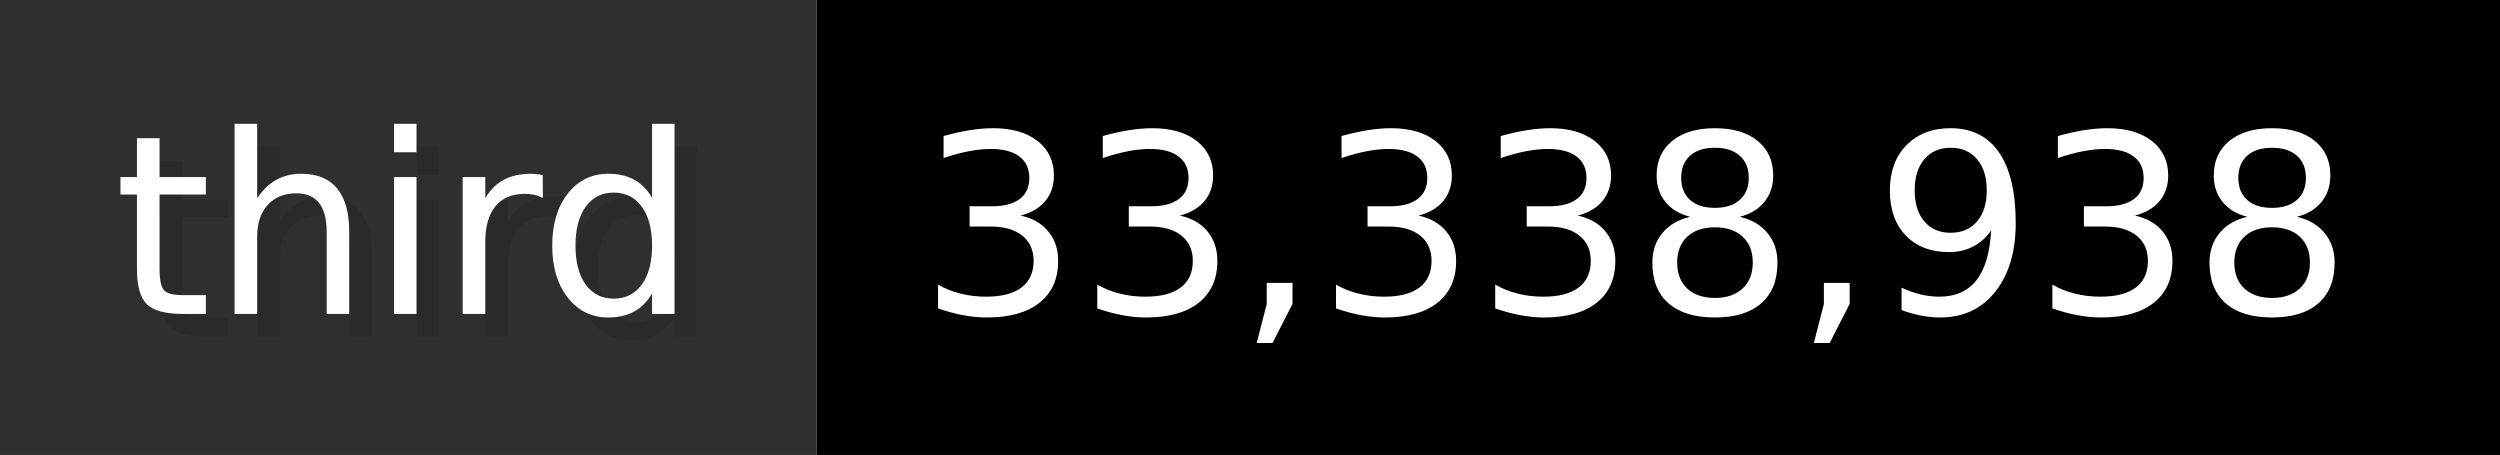
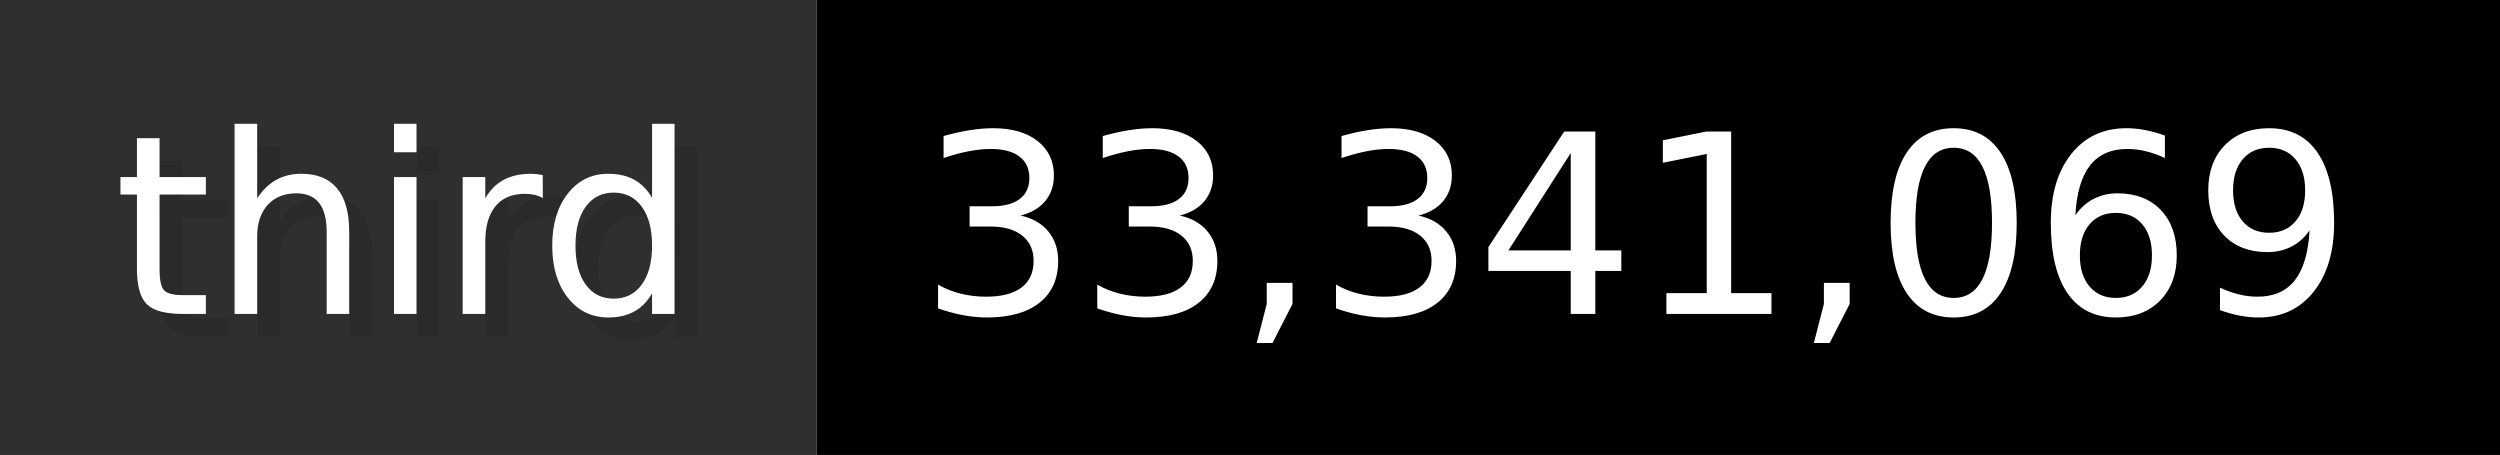
- <svg xmlns="http://www.w3.org/2000/svg" width="109.9" height="20" viewBox="0 0 1099 200" role="img" aria-label="third: 33,338,938">
+ <svg xmlns="http://www.w3.org/2000/svg" width="109.9" height="20" viewBox="0 0 1099 200" role="img" aria-label="third: 33,341,069">
  <g>
    <rect fill="#2F2F2F" width="359" height="200" />
    <rect fill="#" x="359" width="740" height="200" />
  </g>
  <g aria-hidden="true" fill="#fff" text-anchor="start" font-family="Verdana,DejaVu Sans,sans-serif" font-size="110">
    <text x="60" y="148" textLength="259" fill="#000" opacity="0.1">third</text>
    <text x="50" y="138" textLength="259">third</text>
-     <text x="414" y="148" textLength="640" fill="#000" opacity="0.1">33,338,938</text>
-     <text x="404" y="138" textLength="640">33,338,938</text>
+     <text x="414" y="148" textLength="640" fill="#000" opacity="0.1">33,341,069</text>
+     <text x="404" y="138" textLength="640">33,341,069</text>
  </g>
</svg>
